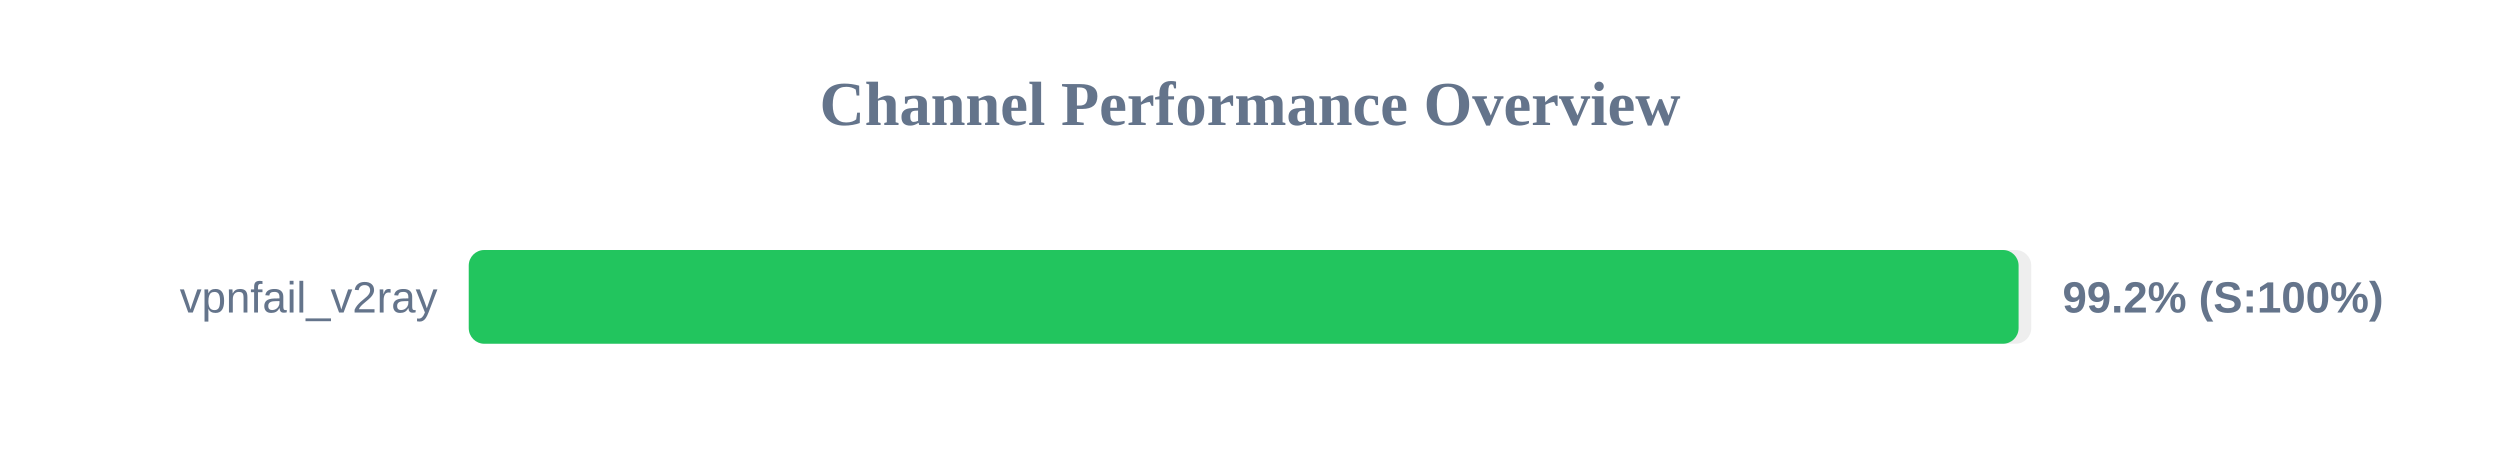
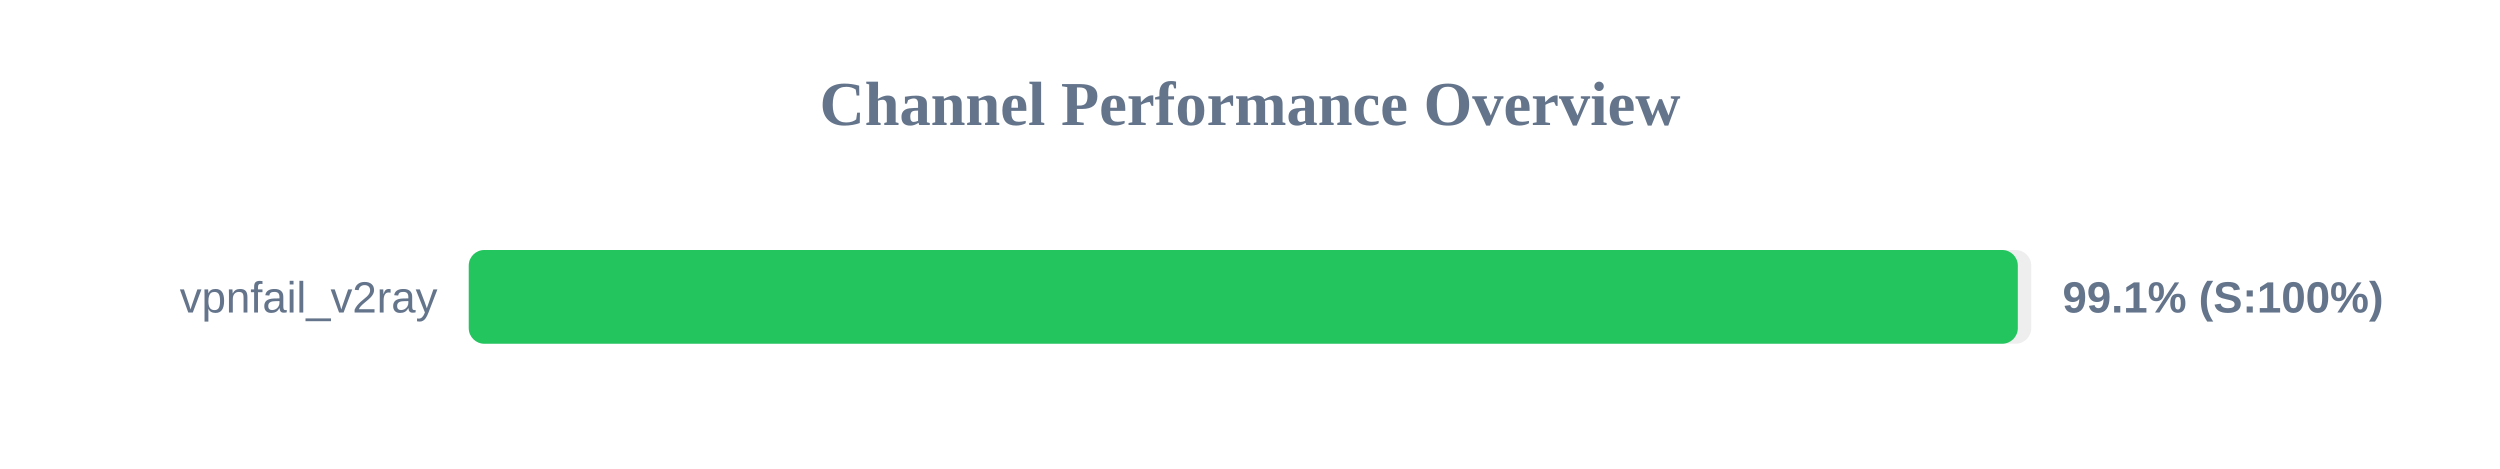
<svg xmlns="http://www.w3.org/2000/svg" width="800" height="150" version="1.1">
  <style>
        .row { font: 14px Arial; fill: #64748b; }
        .score { font: bold 14px Arial; fill: #64748b; }
    </style>
  <text x="400" y="40" text-anchor="middle" font-size="20px" font-weight="bold" fill="#64748b">Channel Performance Overview</text>
  <rect x="150" y="80" width="500" height="30" fill="#eee" rx="5" />
-   <rect x="150" y="80" width="495.95" height="30" fill="#22c55e" rx="5" />
+   <rect x="150" y="80" width="495.7" height="30" fill="#22c55e" rx="5" />
  <text x="140" y="100" text-anchor="end" class="row">vpnfail_v2ray</text>
-   <text x="660" y="100" text-anchor="start" class="score">99.2% (S:100%)</text>
+   <text x="660" y="100" text-anchor="start" class="score">99.1% (S:100%)</text>
</svg>
